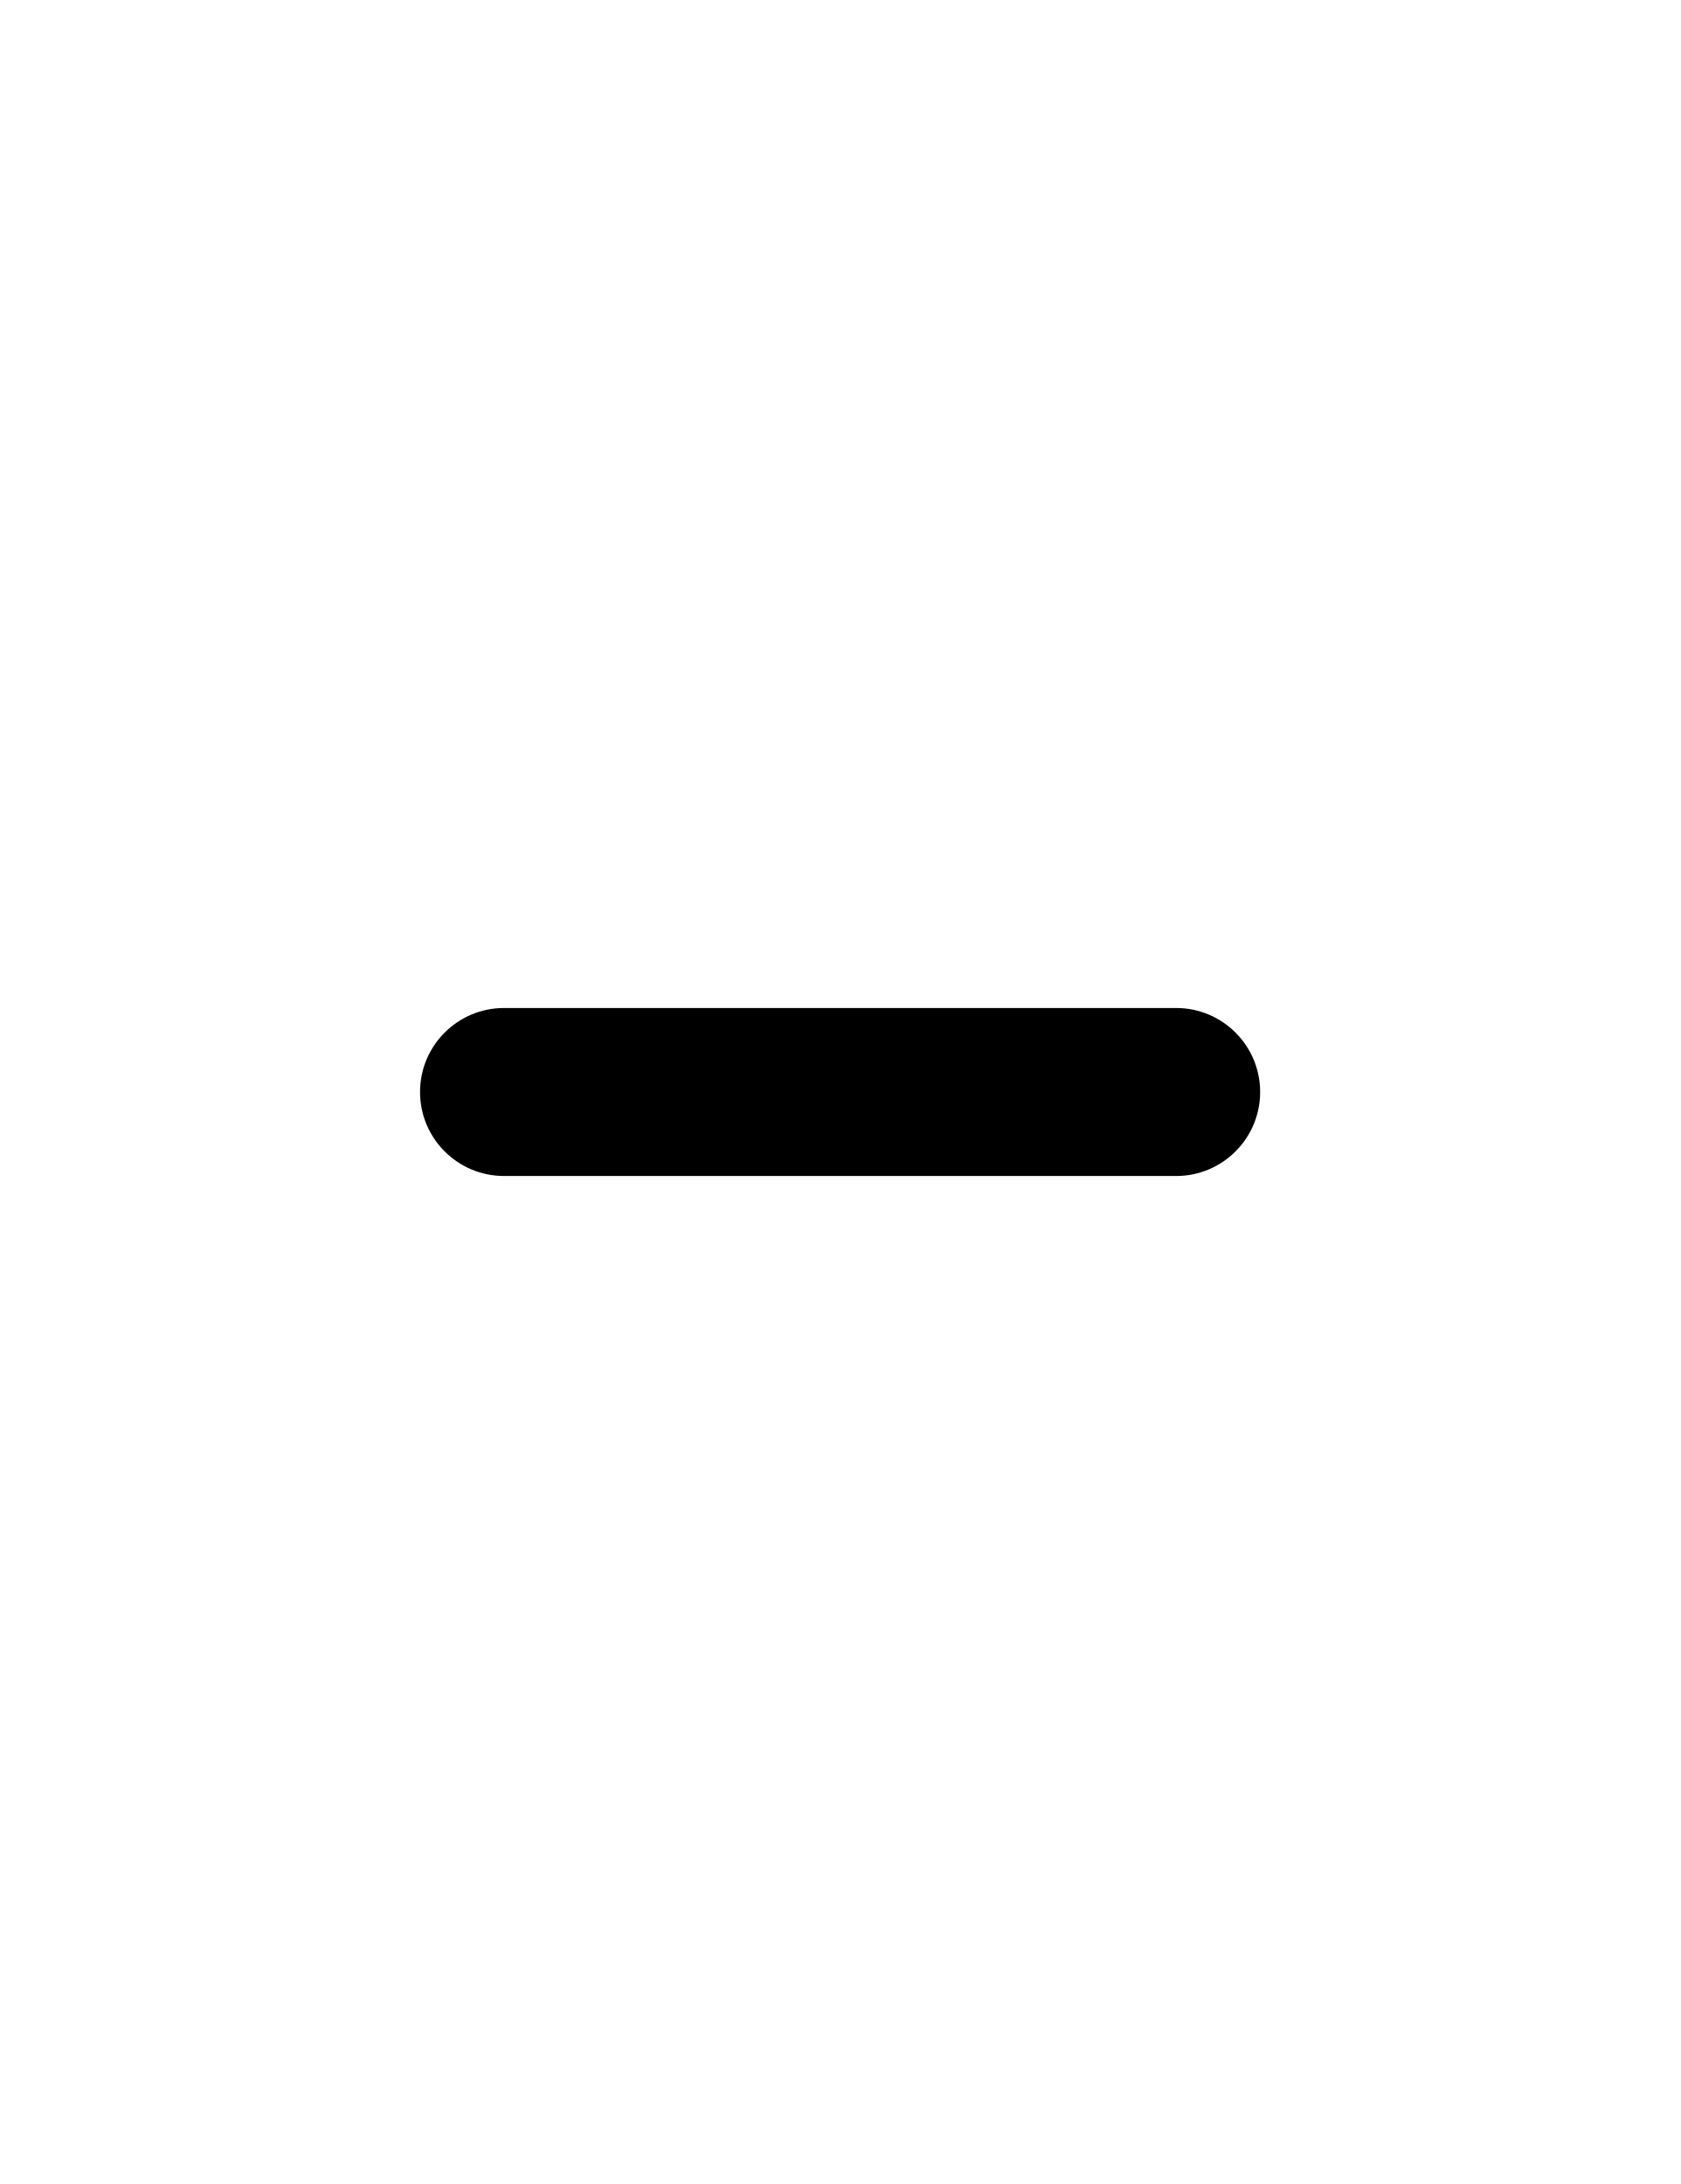
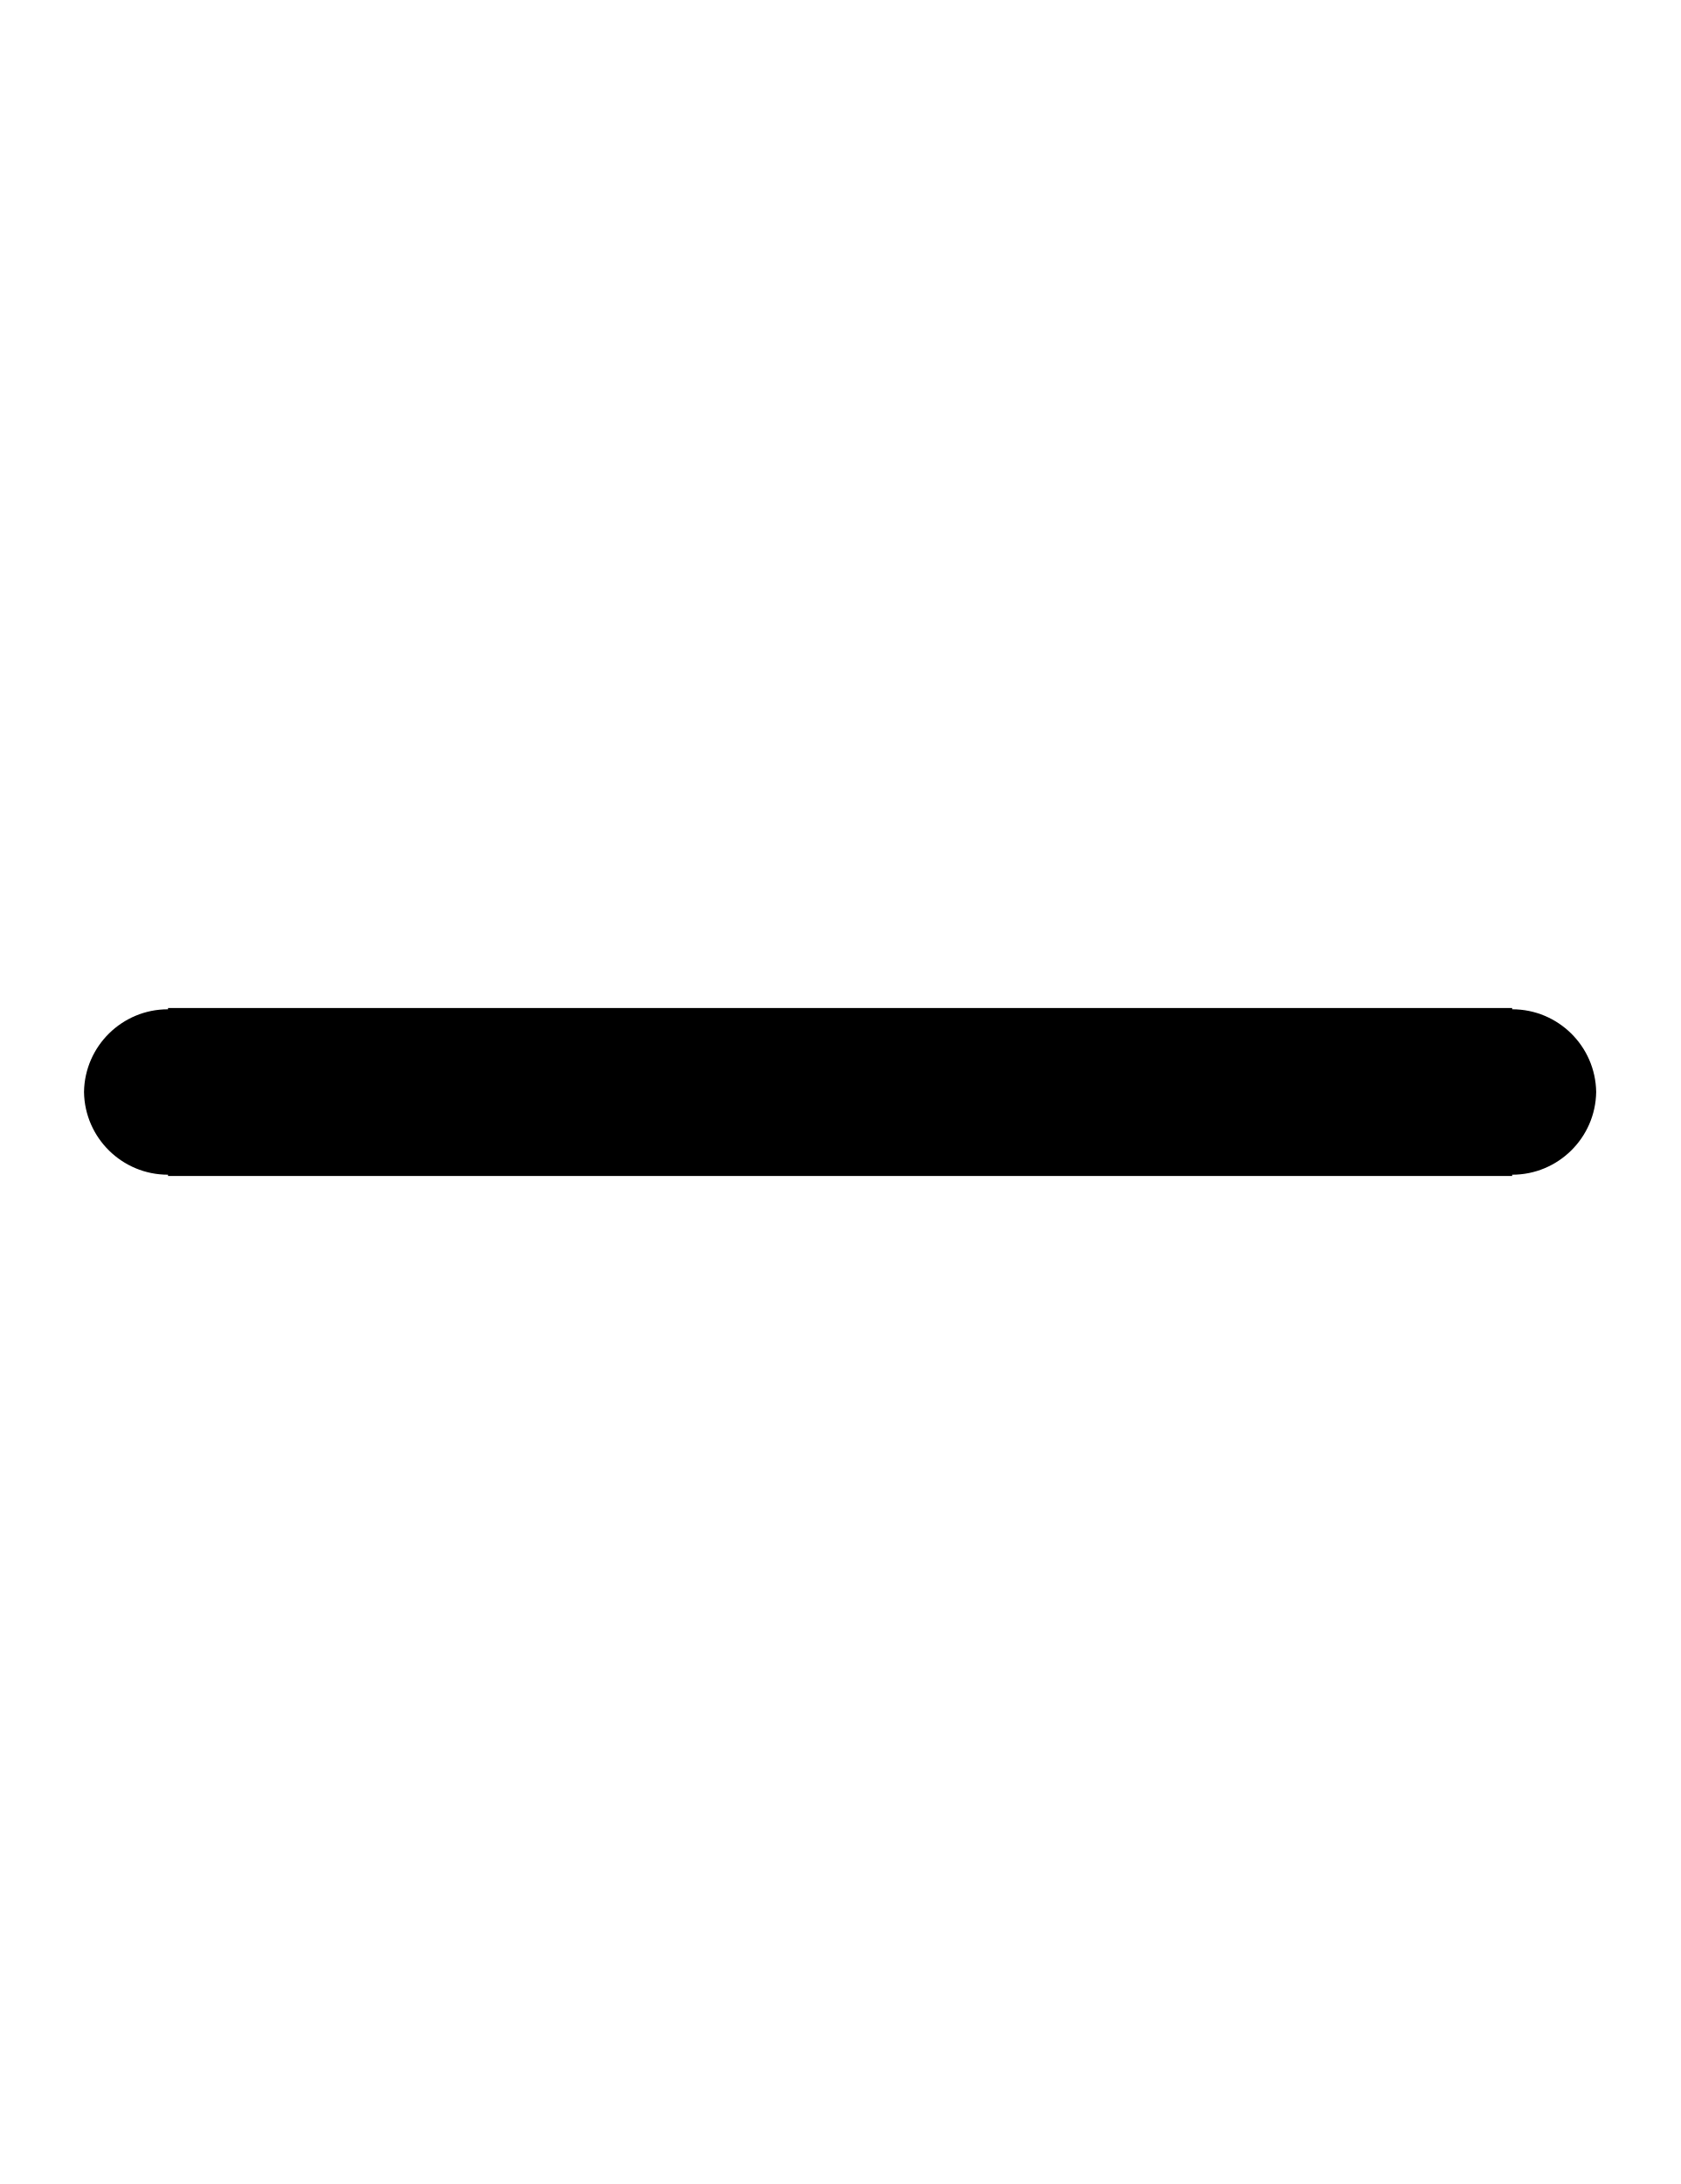
<svg xmlns="http://www.w3.org/2000/svg" width="500" height="650">
-   <path d="M 150 300 A 25 25 0 0 0 125 325 A 25 25 0 0 0 150 350 L 350 350 A 25 25 0 0 0 375 325 A 25 25 0 0 0 350 300 L 150 300 z " />
+   <path d="M50 300v.38A25 25 0 0 0 25 325a25 25 0 0 0 25 24.62v.38h400v-.38A25 25 0 0 0 475 325a25 25 0 0 0-25-24.62V300z" />
</svg>
